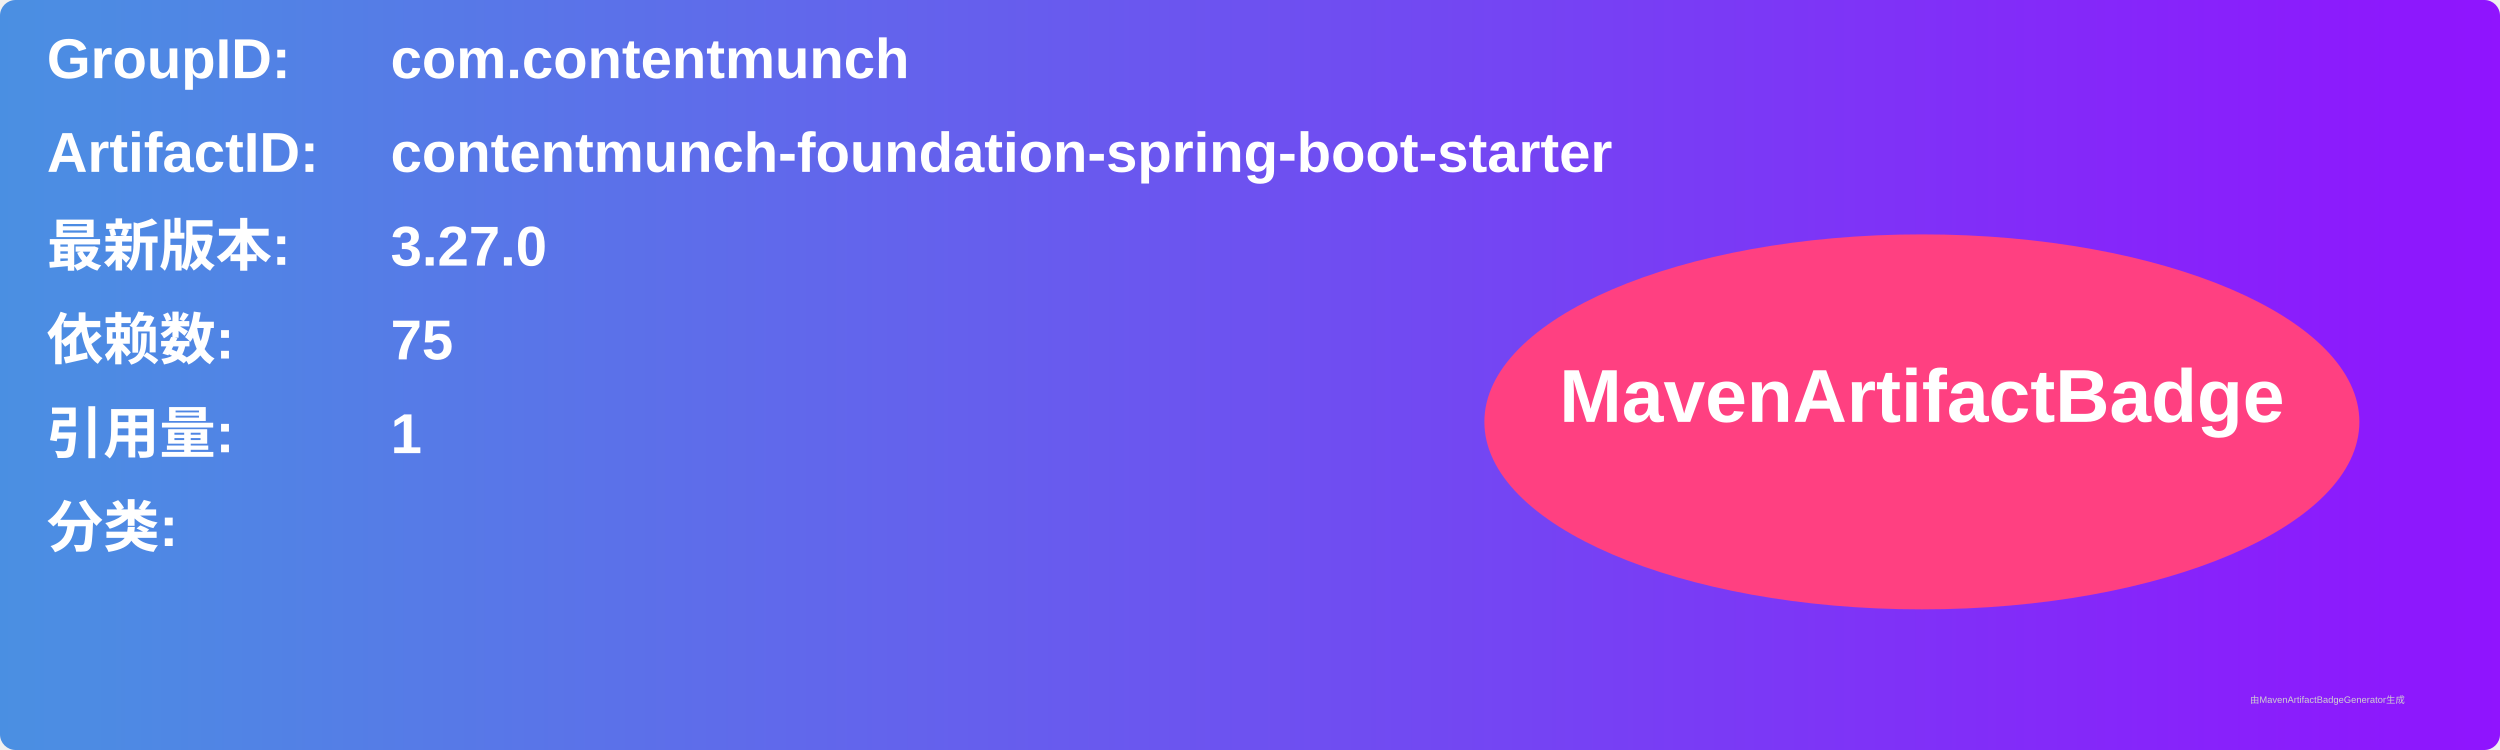
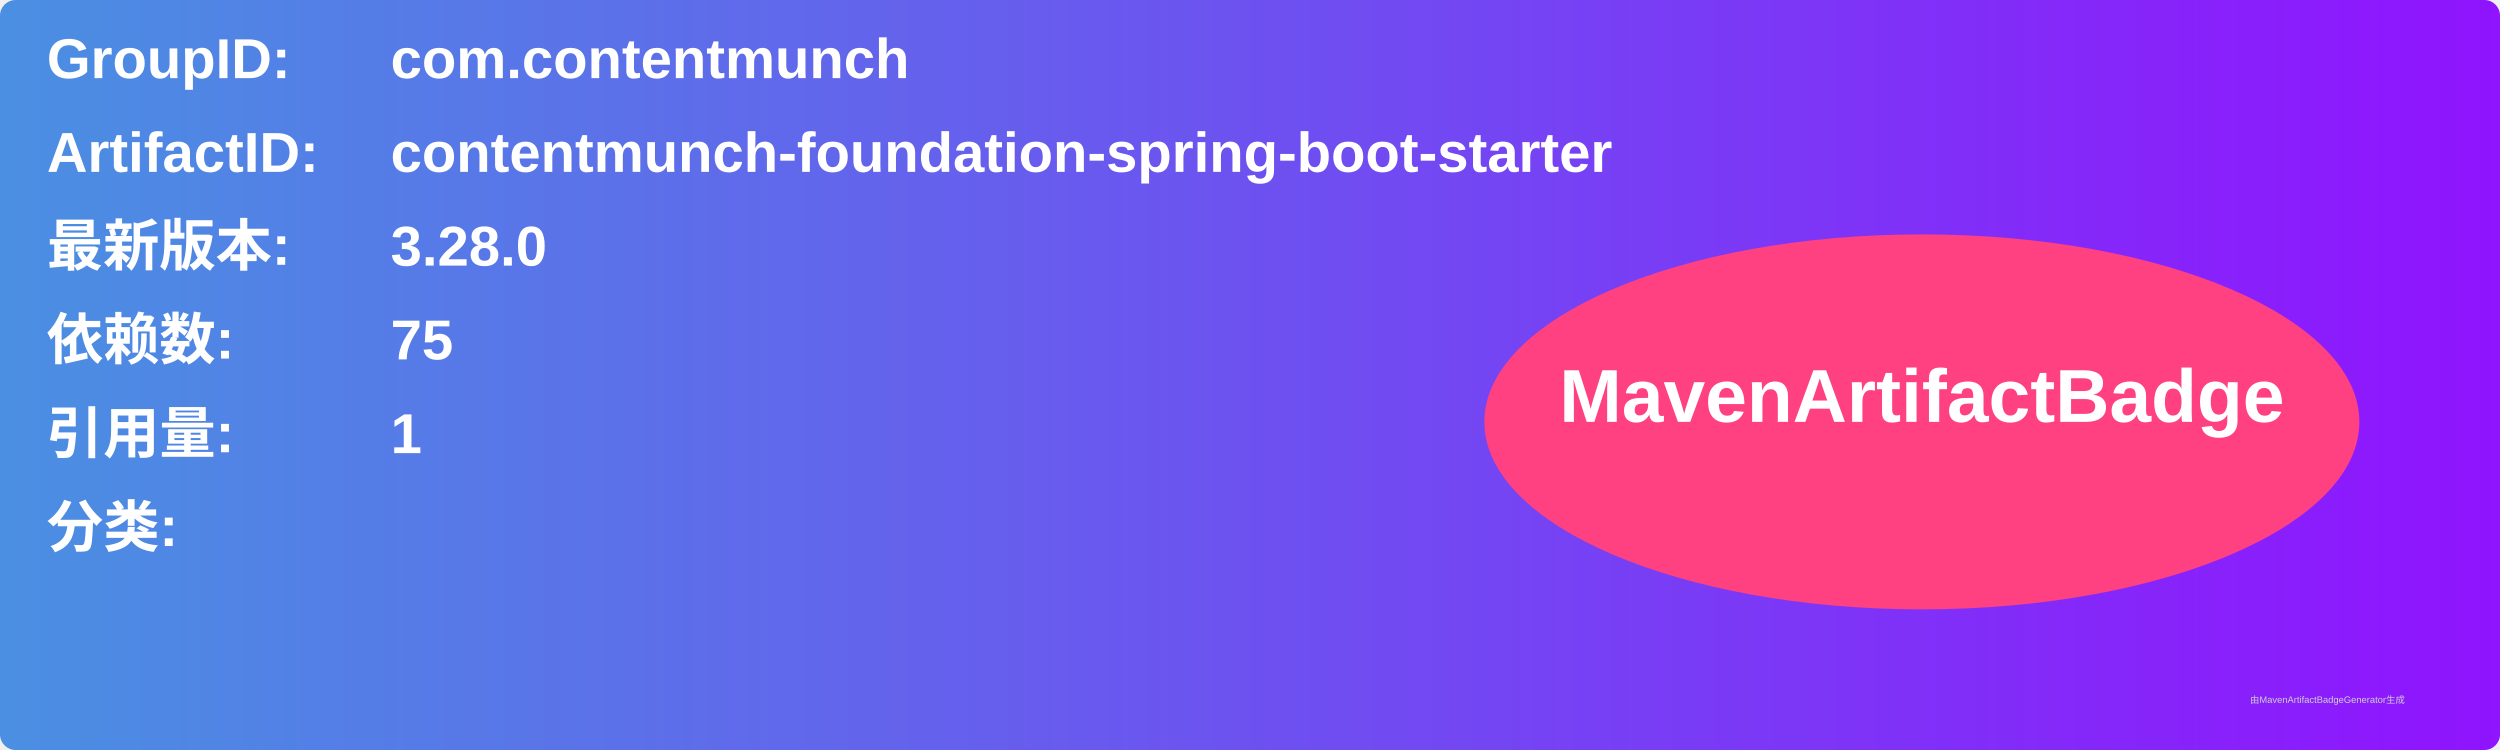
<svg xmlns="http://www.w3.org/2000/svg" width="800" height="240" viewBox="0 0 800 240">
  <linearGradient id="grad" x1="0%" y1="0%" x2="100%" y2="0%">
    <stop offset="0%" stop-color="#4a90e2" />
    <stop offset="100%" stop-color="#9013fe" />
  </linearGradient>
  <rect width="100%" height="100%" rx="5" ry="5" fill="url(#grad)" />
  <g transform="translate(15, 15)">
    <text x="0" y="10" font-family="Arial" font-size="18" fill="white" font-weight="bold" width="260">GroupID:</text>
    <text x="110" y="10" font-family="Arial" font-size="18" fill="white" font-weight="bold" width="460">com.contentmunch</text>
    <text x="0" y="40" font-family="Arial" font-size="18" fill="white" font-weight="bold" width="260">ArtifactID:</text>
    <text x="110" y="40" font-family="Arial" font-size="18" fill="white" font-weight="bold" width="460">contentmunch-foundation-spring-boot-starter</text>
    <text x="0" y="70" font-family="Arial" font-size="18" fill="white" font-weight="bold">最新版本:</text>
    <text x="110" y="70" font-family="Arial" font-size="18" fill="white" font-weight="bold">
-       <tspan font-weight="bold">3.27.0</tspan>
+       <tspan font-weight="bold">3.28.0</tspan>
    </text>
    <text x="0" y="100" font-family="Arial" font-size="18" fill="white" font-weight="bold">依赖数: </text>
    <text x="110" y="100" font-family="Arial" font-size="18" fill="white">
      <tspan font-weight="bold">75</tspan>
    </text>
    <text x="0" y="130" font-family="Arial" font-size="18" fill="white" font-weight="bold">引用量: </text>
    <text x="110" y="130" font-family="Arial" font-size="18" fill="white">
      <tspan font-weight="bold">1</tspan>
    </text>
    <text x="0" y="160" font-family="Arial" font-size="18" fill="white" font-weight="bold">分类:</text>
    <text x="10" y="190" font-family="Arial" font-size="10" fill="white">
      <tspan font-weight="bold" />
    </text>
    <ellipse cx="600" cy="120" rx="140" ry="60" fill="#ff4081" />
    <text x="600" y="120" text-anchor="middle" font-family="Arial" font-size="24" fill="white" font-weight="bold">MavenArtifactBadge</text>
  </g>
  <text x="720" y="225" font-family="Arial" font-size="3" fill="#d0d0d0">由MavenArtifactBadgeGenerator生成</text>
</svg>
